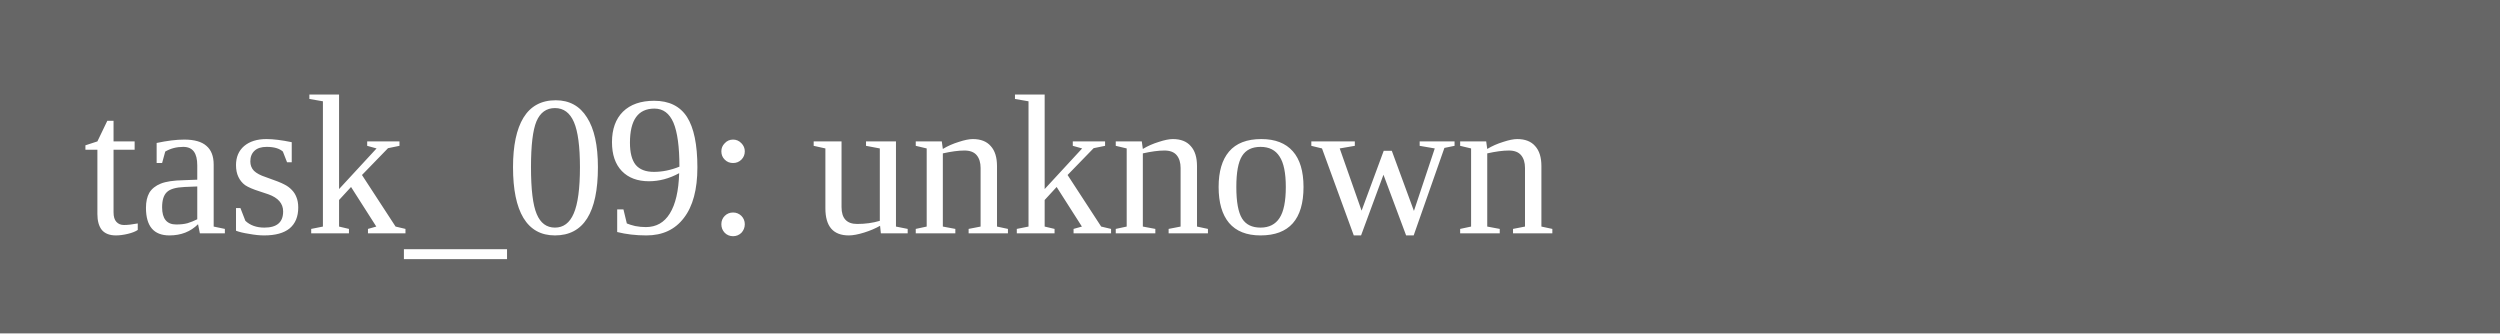
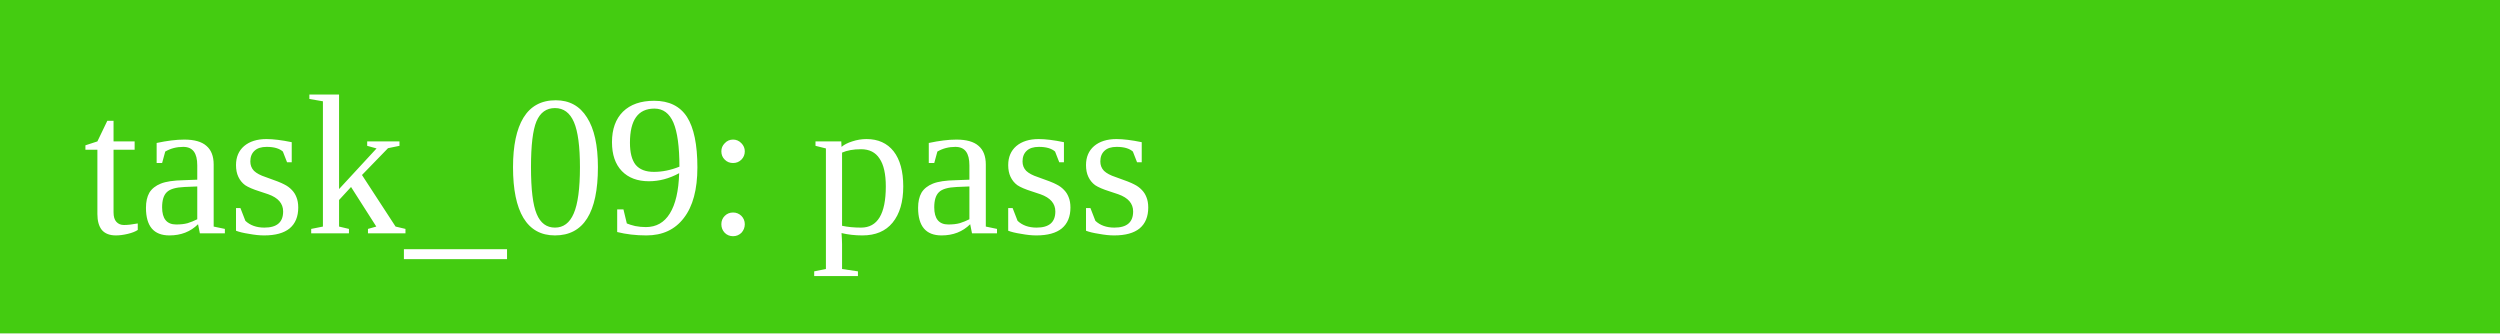
<svg xmlns="http://www.w3.org/2000/svg" width="150" height="20">
-   <rect width="150" height="20" fill="#666" />
-   <text x="5" y="14" fill="white">task_09: unknown</text>
+   <rect width="150" height="20" fill="#4c1" />
+   <text x="5" y="14" fill="white">task_09: pass</text>
</svg>
